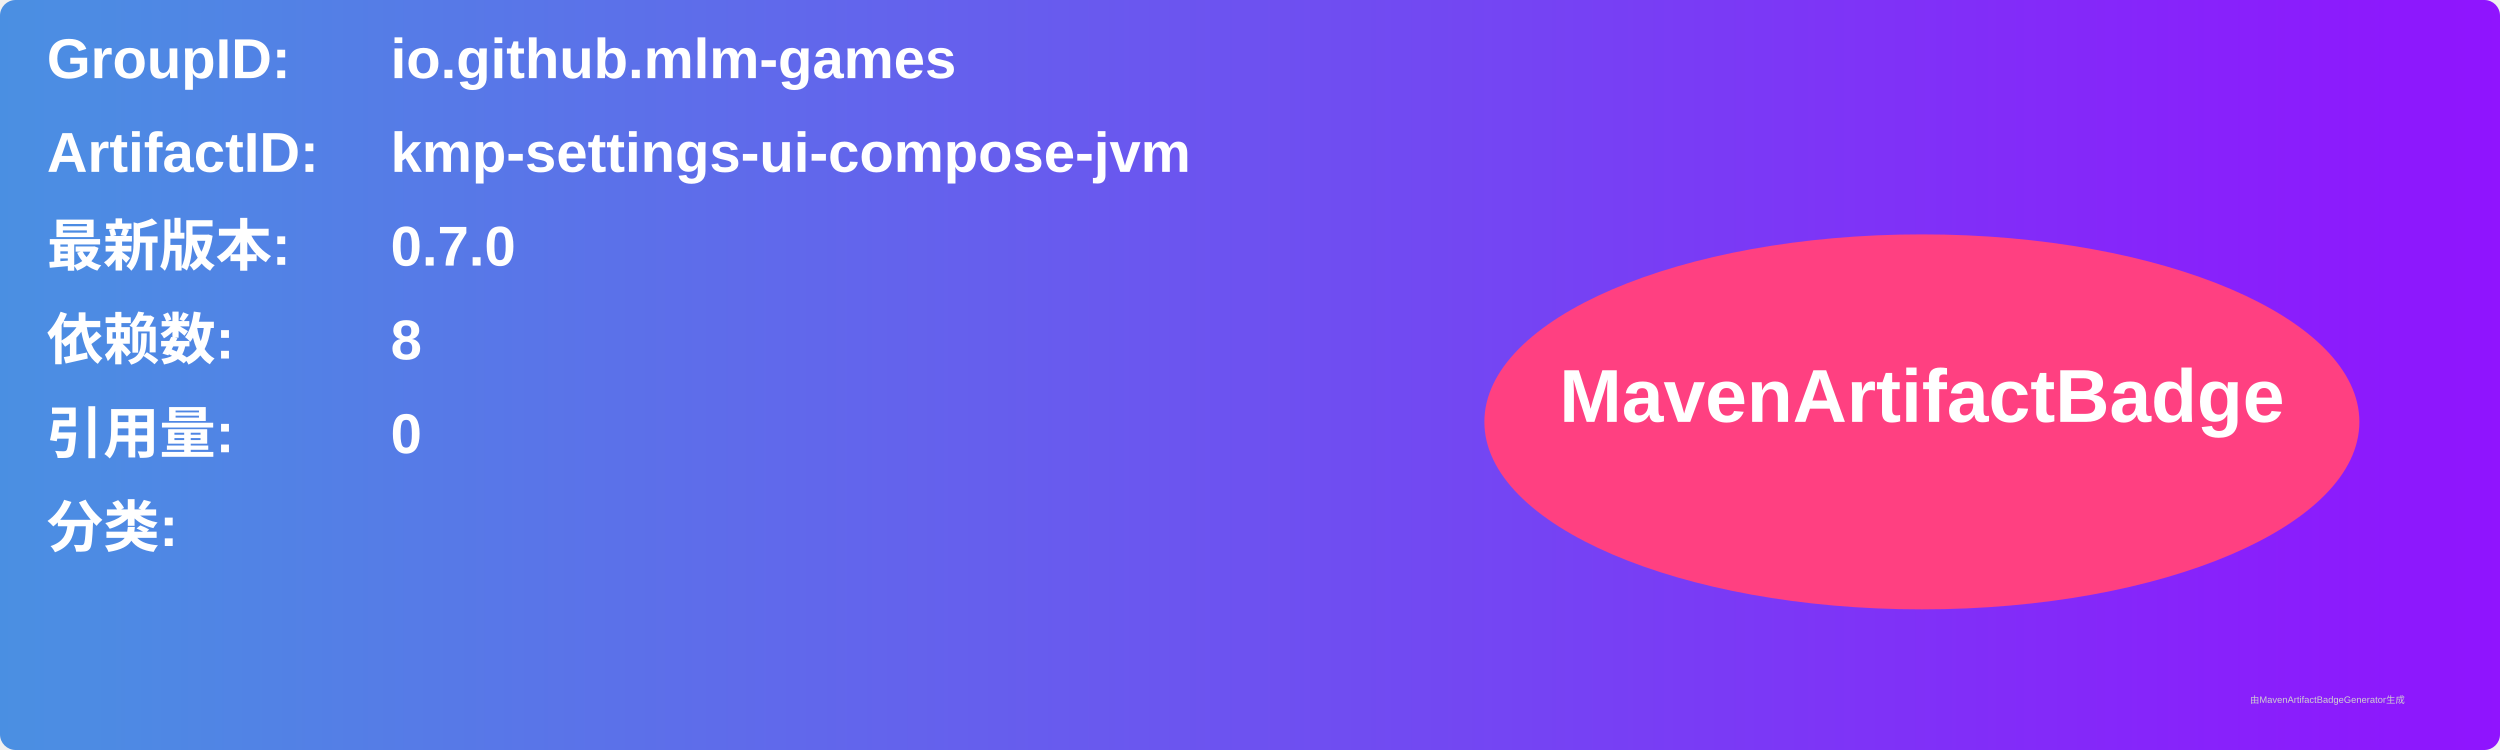
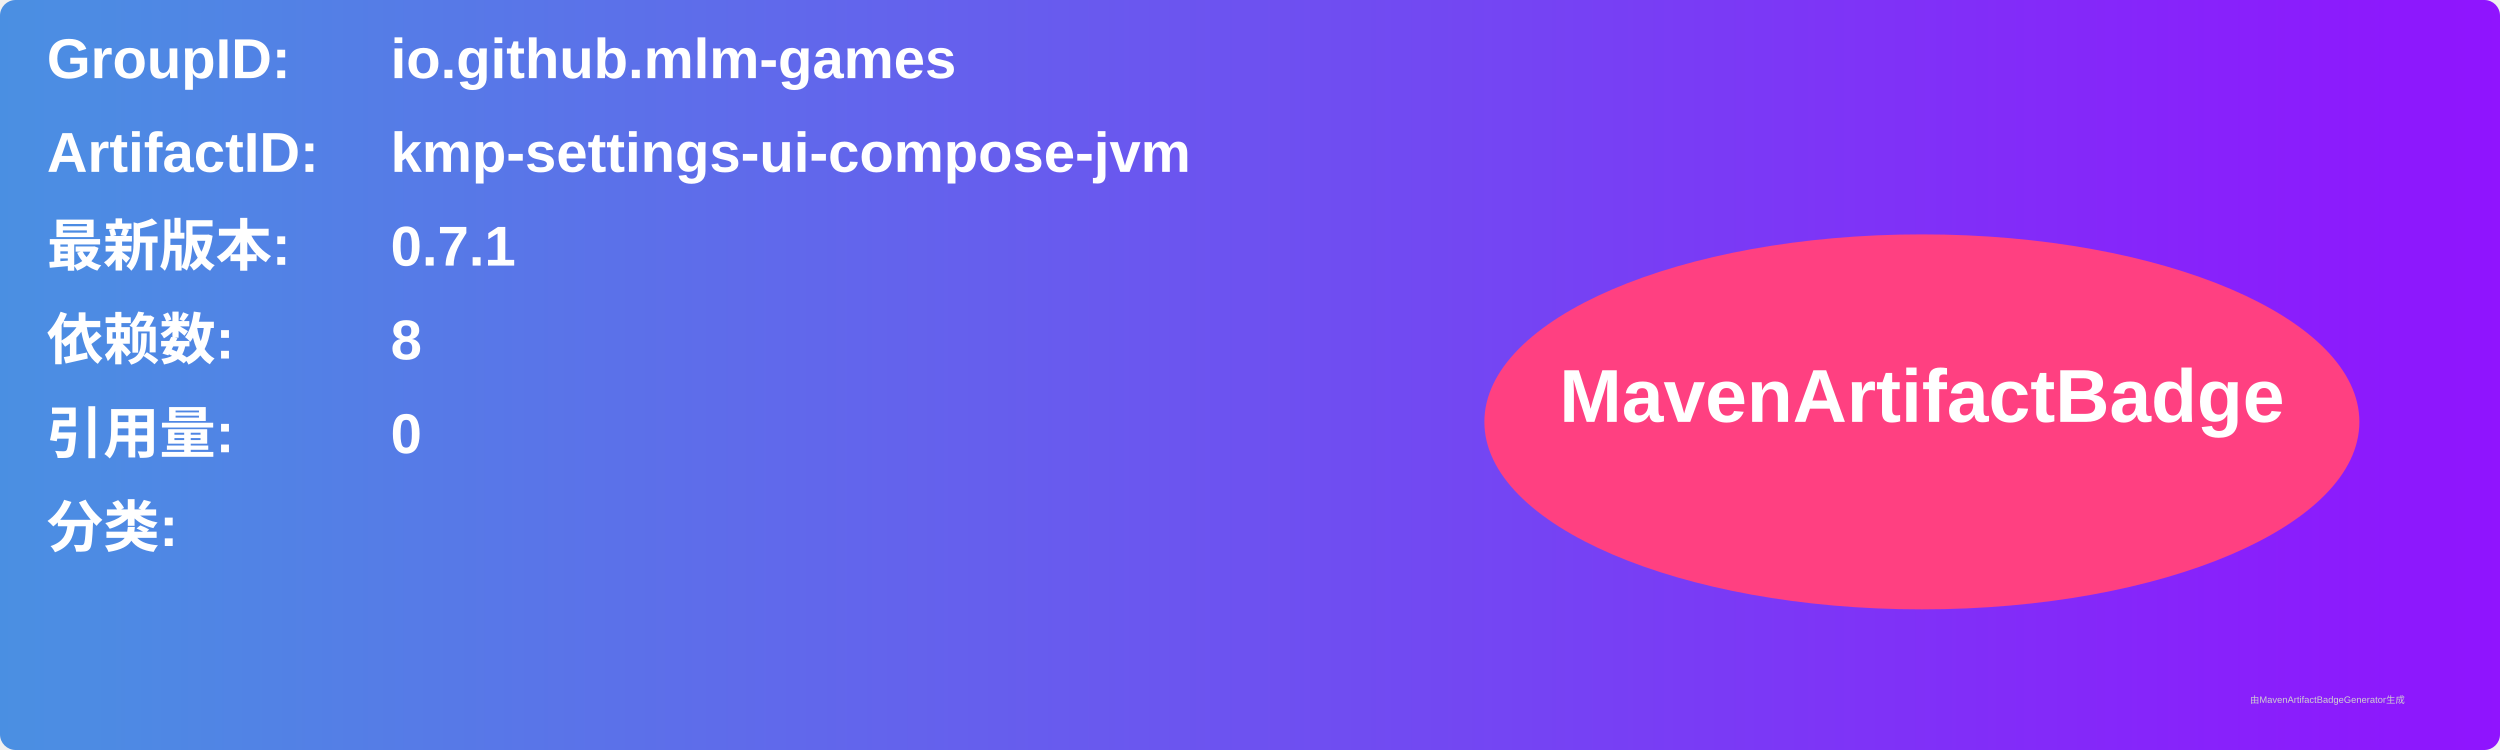
<svg xmlns="http://www.w3.org/2000/svg" width="800" height="240" viewBox="0 0 800 240">
  <linearGradient id="grad" x1="0%" y1="0%" x2="100%" y2="0%">
    <stop offset="0%" stop-color="#4a90e2" />
    <stop offset="100%" stop-color="#9013fe" />
  </linearGradient>
  <rect width="100%" height="100%" rx="5" ry="5" fill="url(#grad)" />
  <g transform="translate(15, 15)">
    <text x="0" y="10" font-family="Arial" font-size="18" fill="white" font-weight="bold" width="260">GroupID:</text>
    <text x="110" y="10" font-family="Arial" font-size="18" fill="white" font-weight="bold" width="460">io.github.mlm-games</text>
    <text x="0" y="40" font-family="Arial" font-size="18" fill="white" font-weight="bold" width="260">ArtifactID:</text>
    <text x="110" y="40" font-family="Arial" font-size="18" fill="white" font-weight="bold" width="460">kmp-settings-ui-compose-jvm</text>
    <text x="0" y="70" font-family="Arial" font-size="18" fill="white" font-weight="bold">最新版本:</text>
    <text x="110" y="70" font-family="Arial" font-size="18" fill="white" font-weight="bold">
-       <tspan font-weight="bold">0.7.0</tspan>
+       <tspan font-weight="bold">0.7.1</tspan>
    </text>
    <text x="0" y="100" font-family="Arial" font-size="18" fill="white" font-weight="bold">依赖数: </text>
    <text x="110" y="100" font-family="Arial" font-size="18" fill="white">
      <tspan font-weight="bold">8</tspan>
    </text>
    <text x="0" y="130" font-family="Arial" font-size="18" fill="white" font-weight="bold">引用量: </text>
    <text x="110" y="130" font-family="Arial" font-size="18" fill="white">
      <tspan font-weight="bold">0</tspan>
    </text>
    <text x="0" y="160" font-family="Arial" font-size="18" fill="white" font-weight="bold">分类:</text>
    <text x="10" y="190" font-family="Arial" font-size="10" fill="white">
      <tspan font-weight="bold" />
    </text>
    <ellipse cx="600" cy="120" rx="140" ry="60" fill="#ff4081" />
    <text x="600" y="120" text-anchor="middle" font-family="Arial" font-size="24" fill="white" font-weight="bold">MavenArtifactBadge</text>
  </g>
  <text x="720" y="225" font-family="Arial" font-size="3" fill="#d0d0d0">由MavenArtifactBadgeGenerator生成</text>
</svg>
